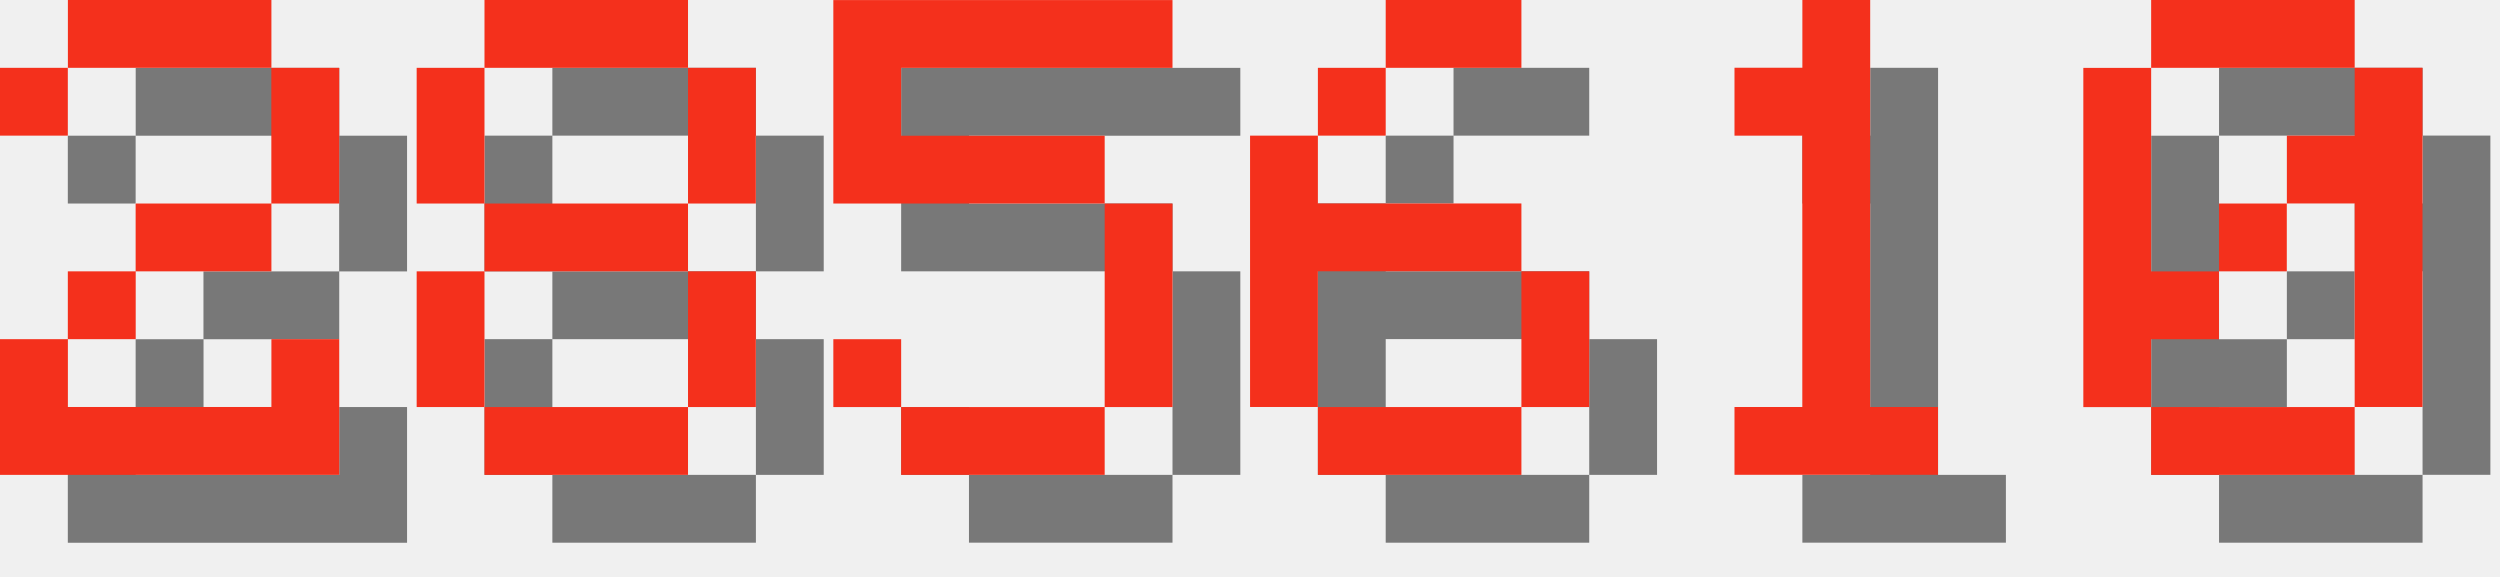
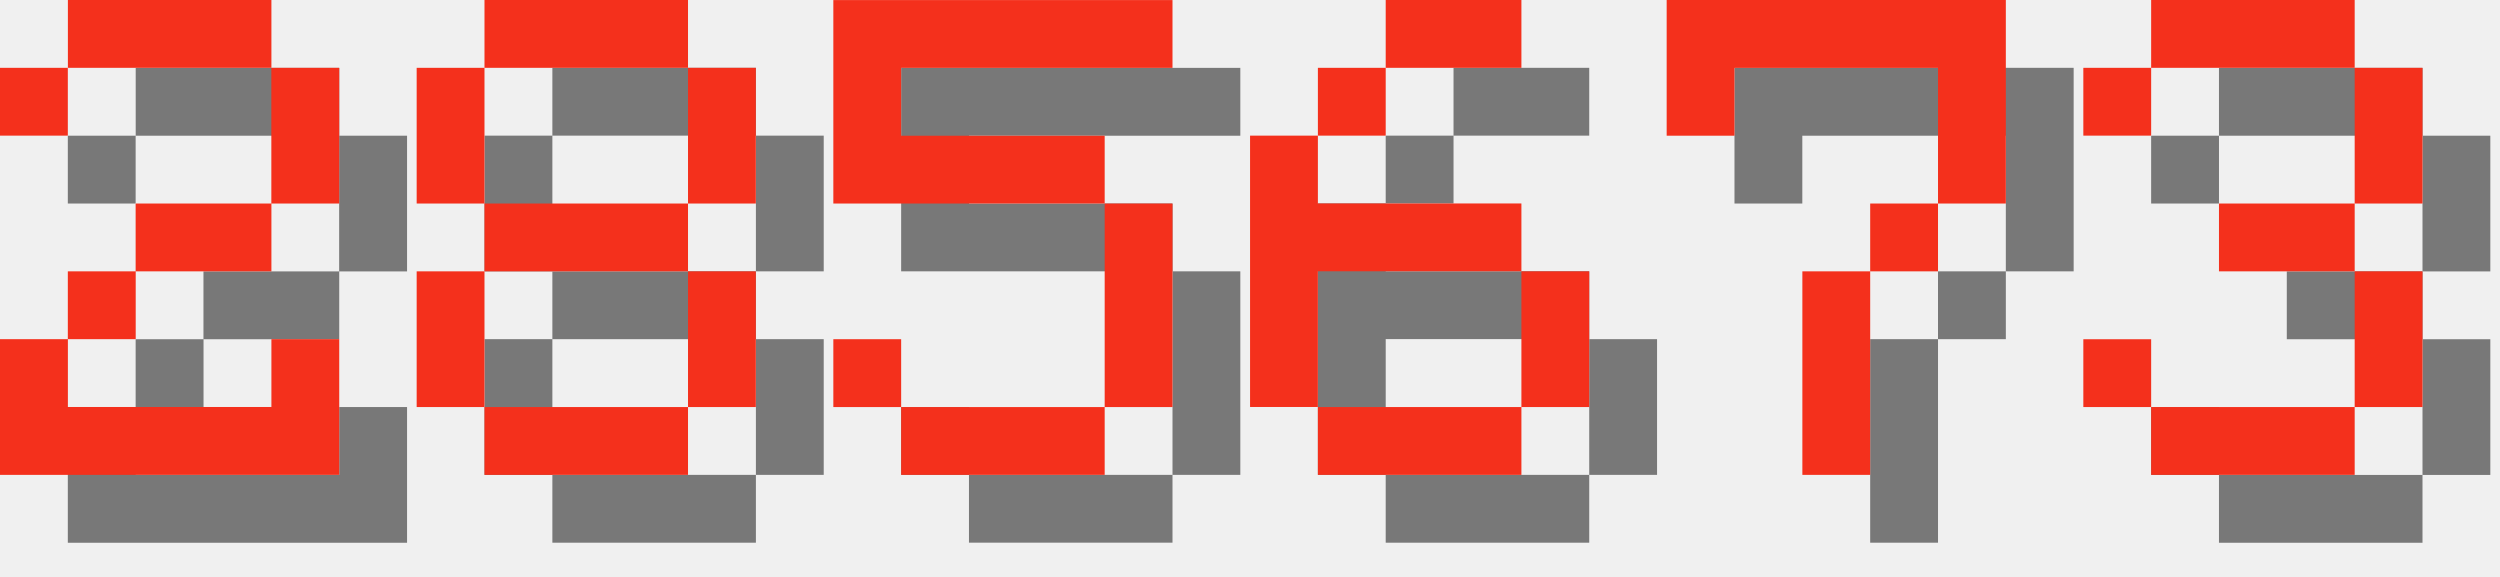
<svg xmlns="http://www.w3.org/2000/svg" version="1.1" width="156.0" height="36">
  <style>
        .text-foreground {
            fill: #F4301C;
        }
        .text-shadow {
            fill: #000000;
            fill-opacity: 0.5;
        }
    </style>
  <g class="digit" id="digit_2" transform="translate(0.0, 0), scale(4)">
    <path id="digit_2_shadow" class="text-shadow" d="m1.058 2.117v1.058h1.058v-1.058h3.175v2.117h-2.117v1.058h-1.058v1.058h-1.058v2.117h5.292v-2.117h-1.058v1.058h-3.175v-1.058h1.058v-1.058h2.117v-1.058h1.058v-2.117h-1.058v-1.058h-3.175v1.058h-1.058z" fill-opacity=".5" style="paint-order:stroke fill markers" />
    <path id="digit_2_fg" class="text-foreground" d="m0 1.058v1.058h1.058v-1.058h3.175v2.117h-2.117v1.058h-1.058v1.058h-1.058v2.117h5.292v-2.117h-1.058v1.058h-3.175v-1.058h1.058v-1.058h2.117v-1.058h1.058v-2.117h-1.058v-1.058h-3.175v1.058h-1.058z" fill="#fff" style="paint-order:stroke fill markers" />
  </g>
  <g class="digit" id="digit_8" transform="translate(26.0, 0), scale(4)">
    <path id="digit_8_shadow" class="text-shadow" d="m2.117 1.058v1.058h3.175v-1.058h-3.175zm3.175 1.058v2.117h1.058v-2.117h-1.058zm0 2.117h-3.175v1.058h3.175v-1.058zm0 1.058v2.117h1.058v-2.117h-1.058zm0 2.117h-3.175v1.058h3.175v-1.058zm-3.175 0v-2.117h-1.058v2.117h1.058zm0-3.175v-2.117h-1.058v2.117h1.058z" fill-opacity=".5" style="paint-order:stroke fill markers" />
    <path id="digit_8_fg" class="text-foreground" d="m1.058 0v1.058h3.175v-1.058h-3.175zm3.175 1.058v2.117h1.058v-2.117h-1.058zm0 2.117h-3.175v1.058h3.175v-1.058zm0 1.058v2.117h1.058v-2.117h-1.058zm0 2.117h-3.175v1.058h3.175v-1.058zm-3.175 0v-2.117h-1.058v2.117h1.058zm0-3.175v-2.117h-1.058v2.117h1.058z" fill="#fff" style="paint-order:stroke fill markers" />
  </g>
  <g class="digit" id="digit_5" transform="translate(52.0, 0), scale(4)">
    <path id="digit_5_shadow" class="text-shadow" d="m1.058 1.058v3.175h4.233v3.175h-3.175v-1.058h-1.058v1.058h1.058v1.058h3.175v-1.058h1.058v-3.175h-1.058v-1.058h-3.175v-1.058h4.233v-1.058h-5.292z" fill-opacity=".5" style="paint-order:stroke fill markers" />
    <path id="digit_5_fg" class="text-foreground" d="m0 0v3.175h4.233v3.175h-3.175v-1.058h-1.058v1.058h1.058v1.058h3.175v-1.058h1.058v-3.175h-1.058v-1.058h-3.175v-1.058h4.233v-1.058h-5.292z" fill="#fff" style="paint-order:stroke fill markers" />
  </g>
  <g class="digit" id="digit_6" transform="translate(78.0, 0), scale(4)">
    <path id="digit_6_shadow" class="text-shadow" d="m3.175 1.058v1.058h2.117v-1.058h-2.117zm0 1.058h-1.058v1.058h1.058v-1.058zm-1.058 1.058h-1.058v4.233h1.058v-2.117h3.175v-1.058h-3.175v-1.058zm3.175 2.117v2.117h1.058v-2.117h-1.058zm0 2.117h-3.175v1.058h3.175v-1.058z" fill-opacity=".5" style="paint-order:stroke fill markers" />
    <path id="digit_6_fg" class="text-foreground" d="m2.117 0v1.058h2.117v-1.058h-2.117zm0 1.058h-1.058v1.058h1.058v-1.058zm-1.058 1.058h-1.058v4.233h1.058v-2.117h3.175v-1.058h-3.175v-1.058zm3.175 2.117v2.117h1.058v-2.117h-1.058zm0 2.117h-3.175v1.058h3.175v-1.058z" fill="#fff" style="paint-order:stroke fill markers" />
  </g>
-   <g class="digit" id="digit_1" transform="translate(104.0, 0), scale(4)">
-     <path id="digit_1_shadow" class="text-shadow" d="m2.117 2.117v1.058h1.058v4.233h-1.058v1.058h3.175v-1.058h-1.058v-6.35h-1.058v1.058h-1.058z" fill-opacity=".5" style="paint-order:stroke fill markers" />
-     <path id="digit_1_fg" class="text-foreground" d="m1.058 1.058v1.058h1.058v4.233h-1.058v1.058h3.175v-1.058h-1.058v-6.35h-1.058v1.058h-1.058z" fill="#fff" style="paint-order:stroke fill markers" />
+   <g class="digit" id="digit_7" transform="translate(104.0, 0), scale(4)">
+     <path id="digit_7_shadow" class="text-shadow" d="m1.058 1.058 2e-6 2.117h1.058v-1.058h3.175v1.058l2e-7 1.058h-1.058v1.058h-1.058l4e-7 3.175 1.058 1e-7v-3.175h1.058v-1.058h1.058l5e-7 -1.058v-2.117z" fill-opacity=".5" style="paint-order:stroke fill markers" />
+     <path id="digit_7_fg" class="text-foreground" d="m0 0 2e-6 2.117h1.058v-1.058h3.175v1.058l2e-7 1.058h-1.058v1.058h-1.058l4e-7 3.175 1.058 1e-7v-3.175h1.058v-1.058h1.058l5e-7 -1.058v-2.117z" fill="#fff" style="paint-order:stroke fill markers" />
  </g>
-   <g class="digit" id="digit_0" transform="translate(130.0, 0), scale(4)">
-     <path id="digit_0_shadow" class="text-shadow" d="m2.117 1.058v1.058h3.175v-1.058h-3.175zm3.175 1.058v1.058h-1.058v1.058h1.058v3.175h1.058v-5.292h-1.058zm0 5.292h-3.175v1.058h3.175v-1.058zm-3.175 0v-1.058h1.058v-1.058h-1.058v-3.175h-1.058v5.292h1.058zm1.058-2.117h1.058v-1.058h-1.058v1.058z" fill-opacity=".5" style="paint-order:stroke fill markers" />
-     <path id="digit_0_fg" class="text-foreground" d="m1.058 0v1.058h3.175v-1.058h-3.175zm3.175 1.058v1.058h-1.058v1.058h1.058v3.175h1.058v-5.292h-1.058zm0 5.292h-3.175v1.058h3.175v-1.058zm-3.175 0v-1.058h1.058v-1.058h-1.058v-3.175h-1.058v5.292h1.058zm1.058-2.117h1.058v-1.058h-1.058v1.058z" fill="#fff" style="paint-order:stroke fill markers" />
+   <g class="digit" id="digit_3" transform="translate(130.0, 0), scale(4)">
+     <path id="digit_3_shadow" class="text-shadow" d="m1.058 2.117v1.058h1.058v-1.058h3.175v2.117h-2.117v1.058h2.117v2.117h-3.175v-1.058h-1.058v1.058h1.058v1.058h3.175v-1.058h1.058v-2.117h-1.058v-1.058h1.058v-2.117h-1.058v-1.058h-3.175v1.058h-1.058z" fill-opacity=".5" style="paint-order:stroke fill markers" />
+     <path id="digit_3_fg" class="text-foreground" d="m0 1.058v1.058h1.058v-1.058h3.175v2.117h-2.117v1.058h2.117v2.117h-3.175v-1.058h-1.058v1.058h1.058v1.058h3.175v-1.058h1.058v-2.117h-1.058v-1.058h1.058v-2.117h-1.058v-1.058h-3.175v1.058h-1.058z" fill="#fff" style="paint-order:stroke fill markers" />
  </g>
</svg>
